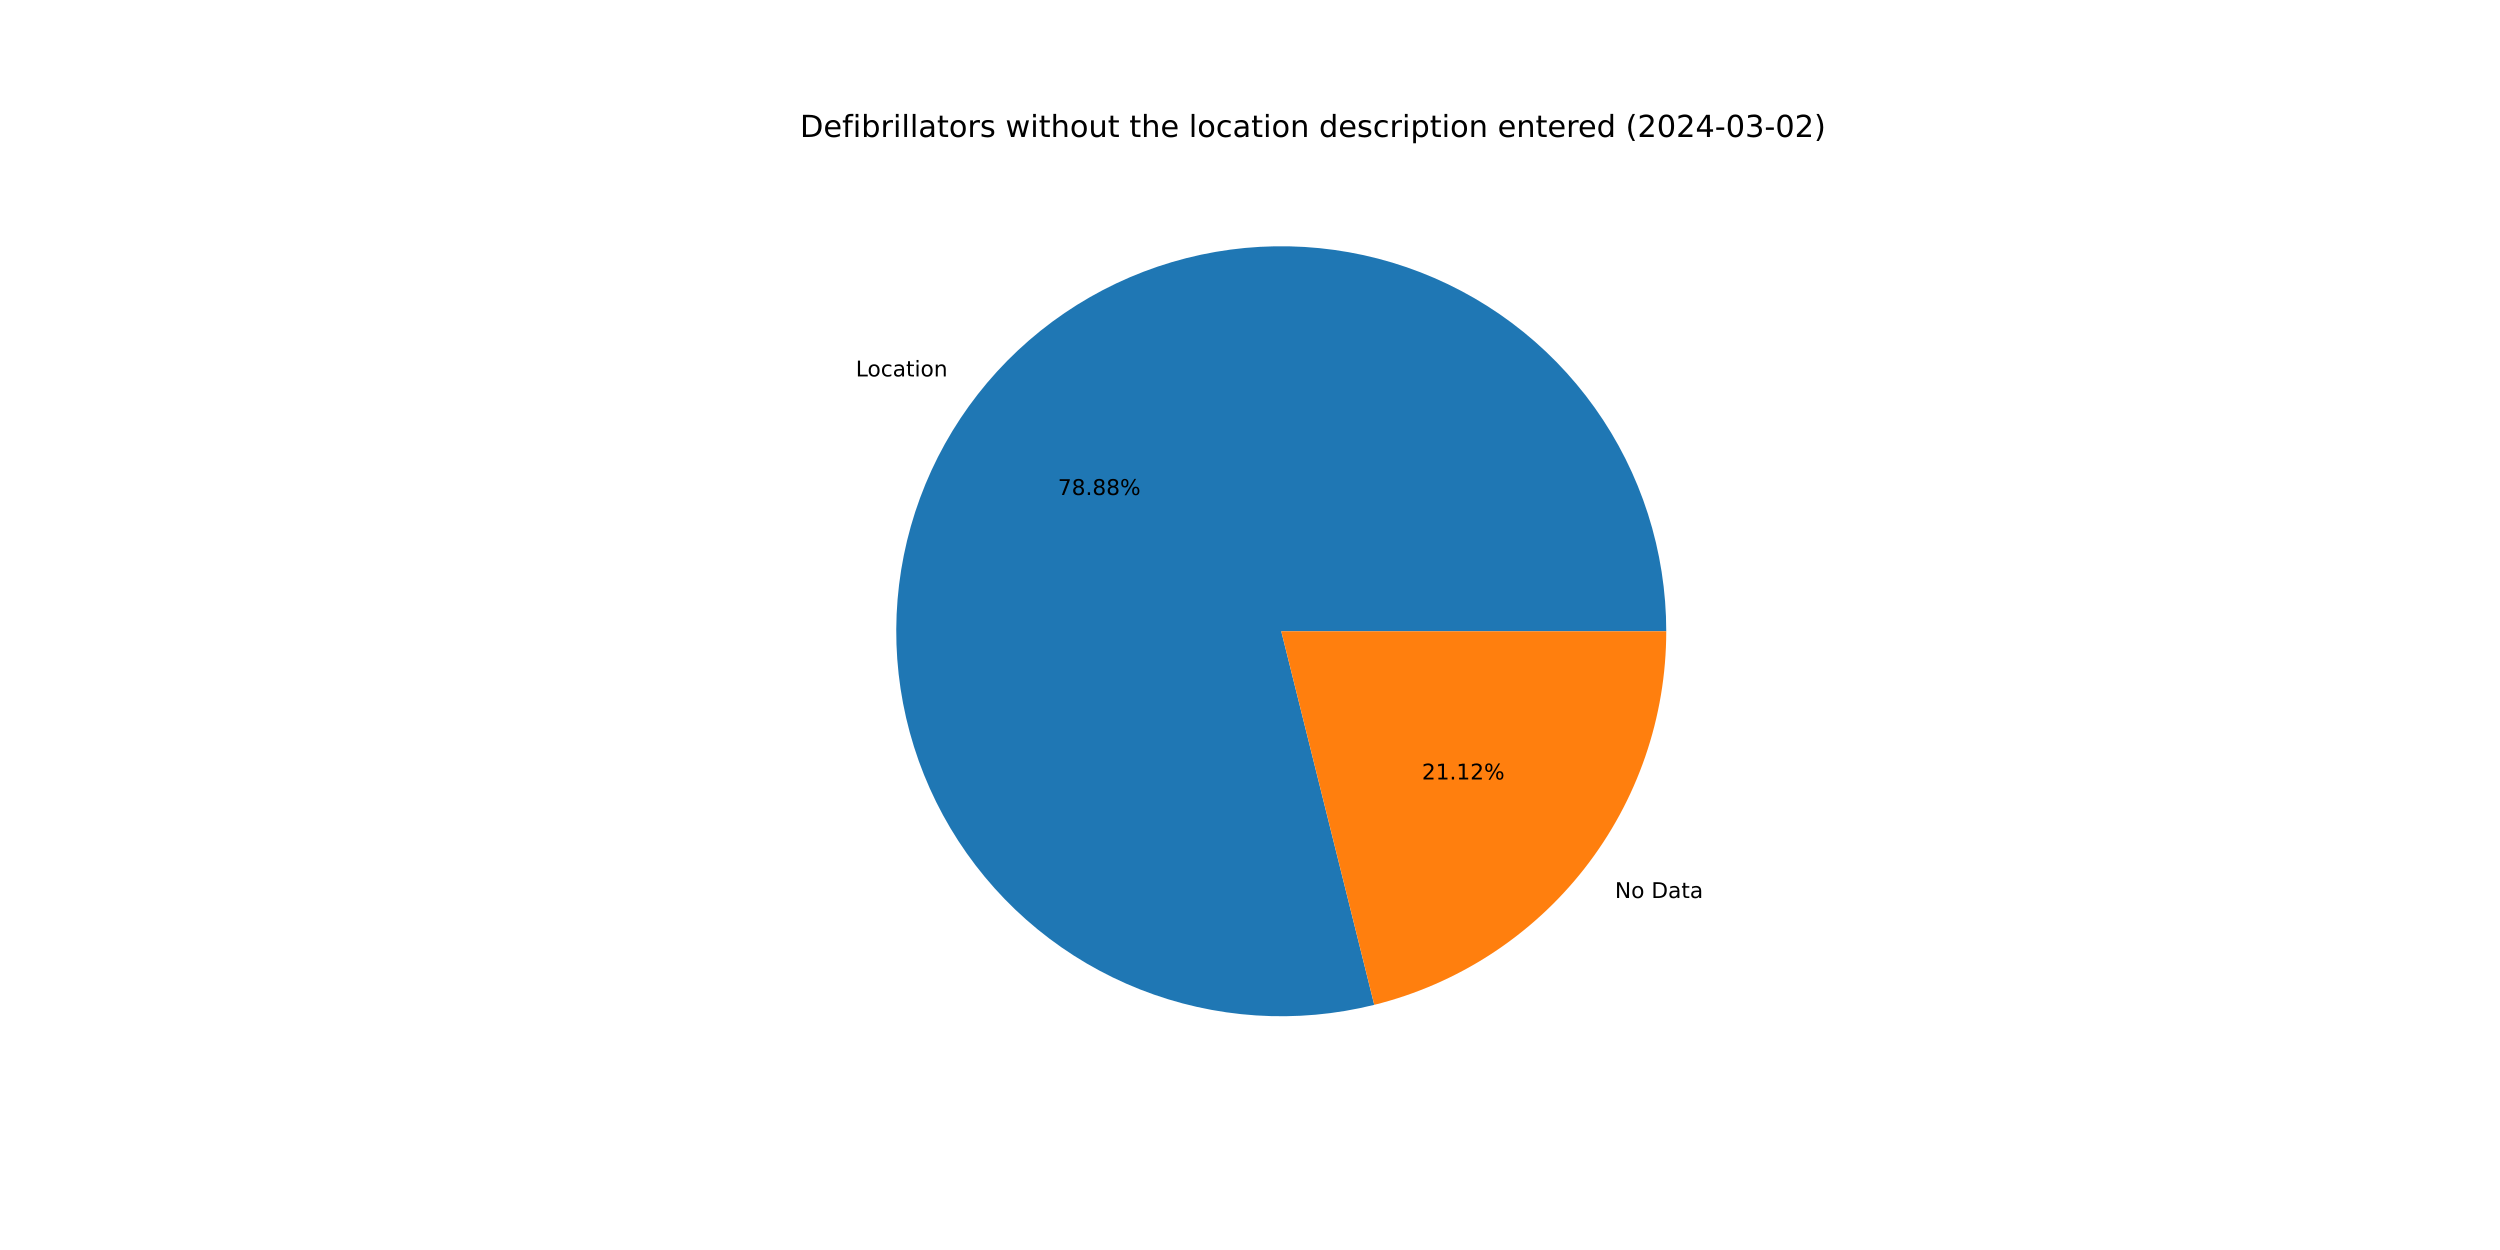
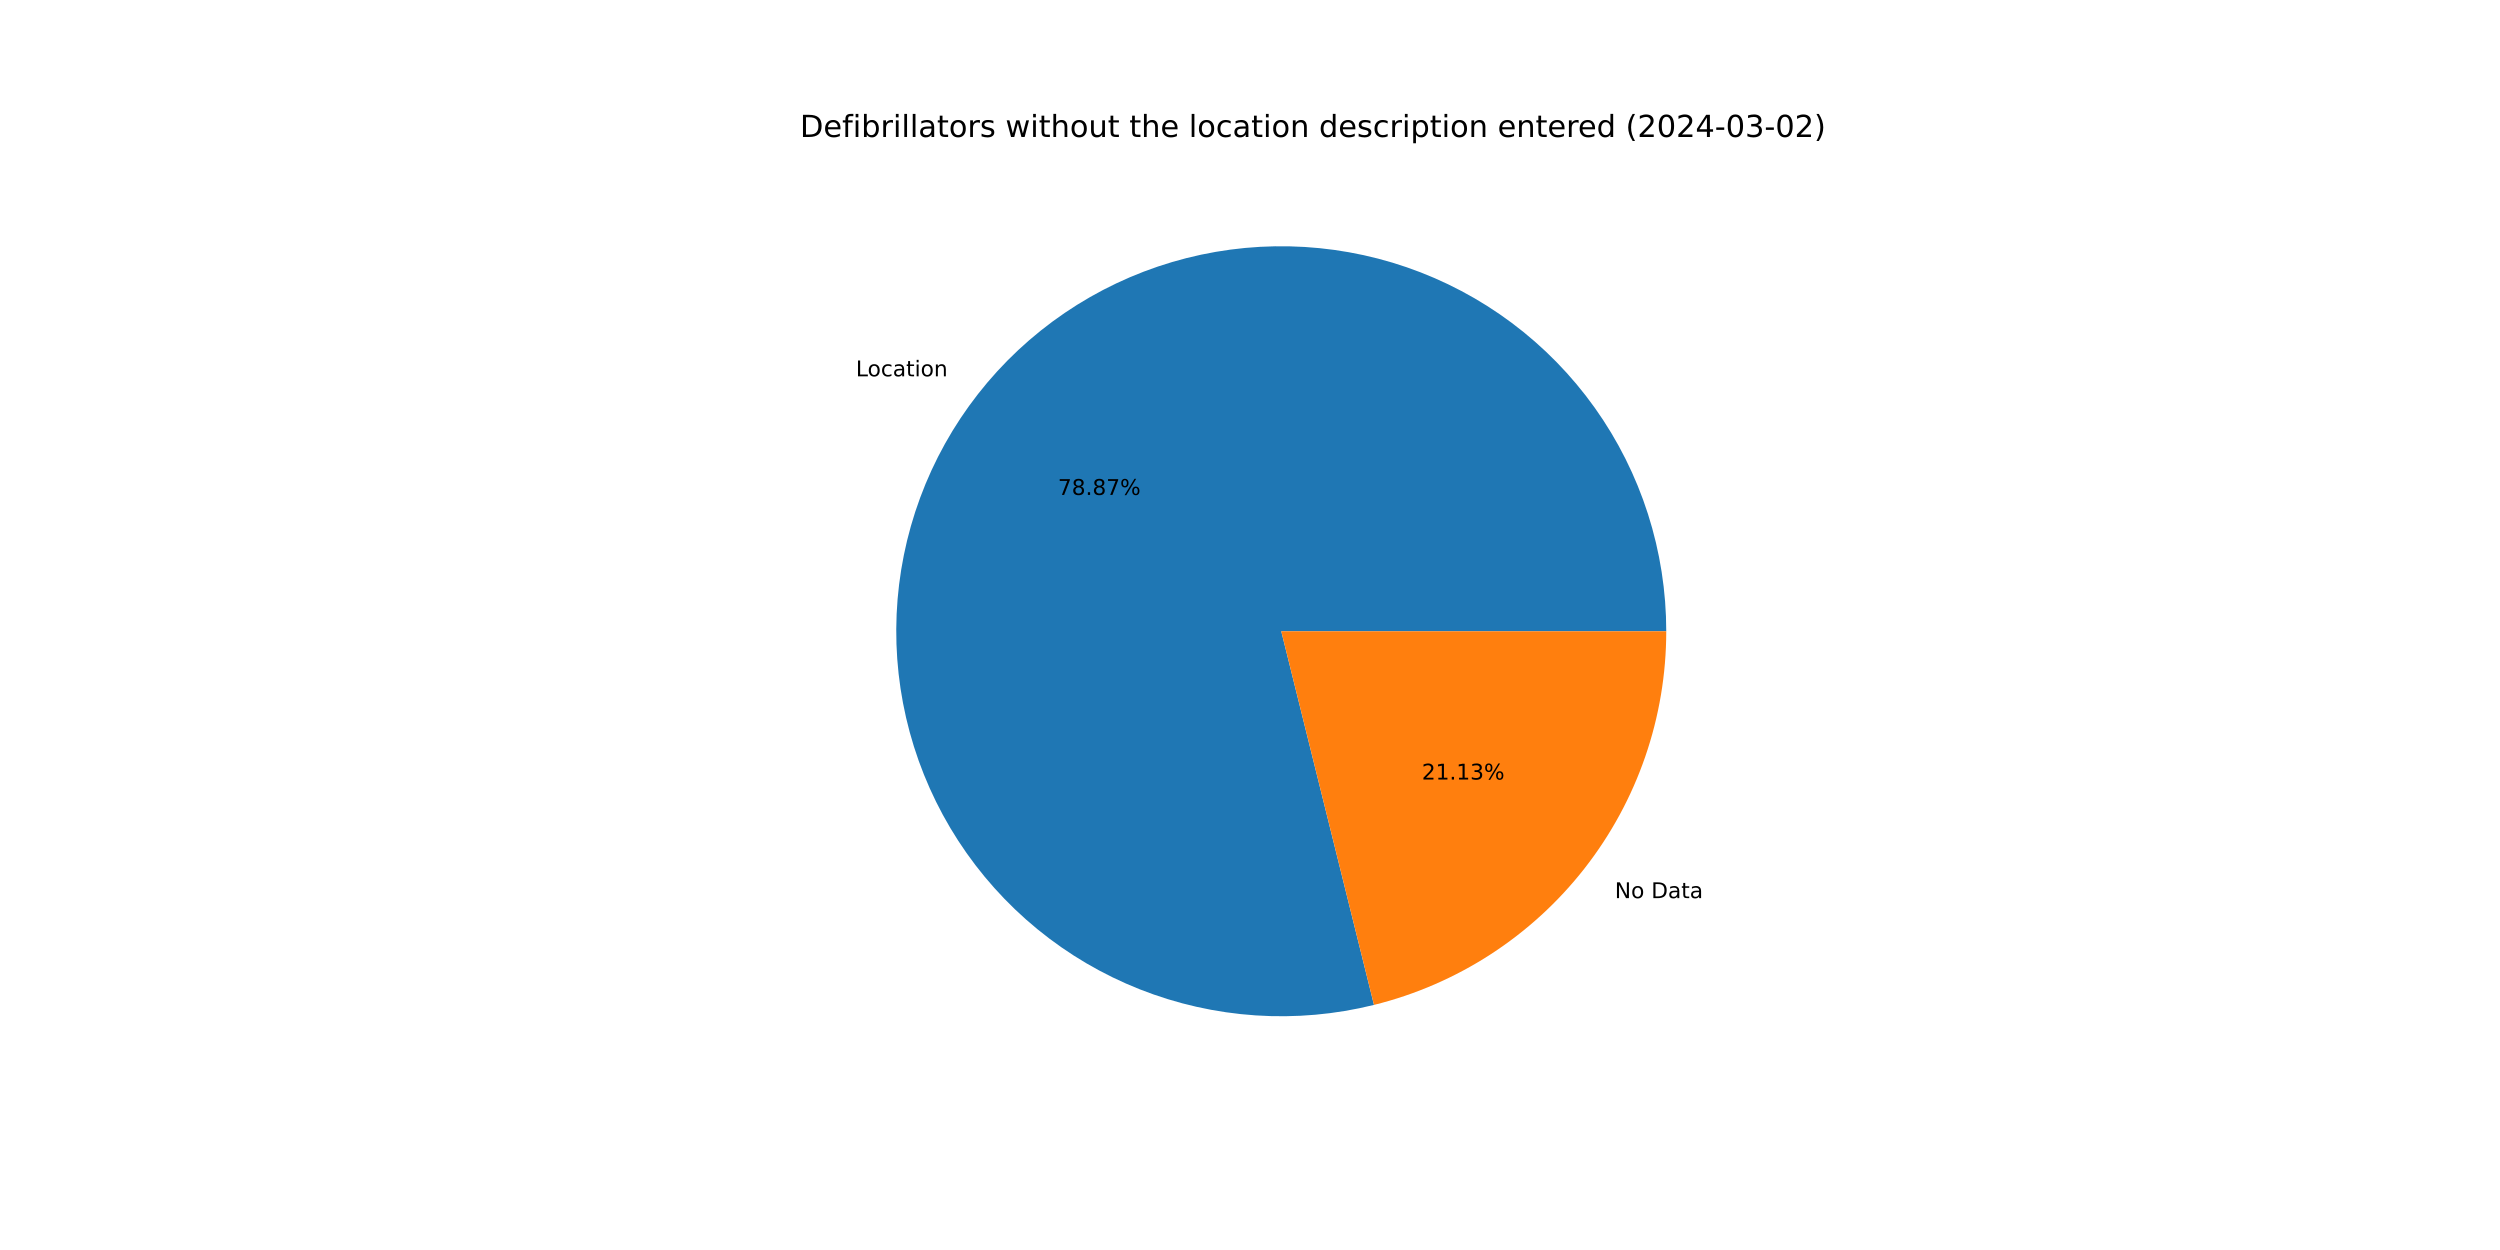
<svg xmlns="http://www.w3.org/2000/svg" xmlns:xlink="http://www.w3.org/1999/xlink" width="1152pt" height="576pt" viewBox="0 0 1152 576" version="1.1">
  <defs>
    <style type="text/css">*{stroke-linejoin: round; stroke-linecap: butt}</style>
  </defs>
  <g id="figure_1">
    <g id="patch_1">
      <path d="M 0 576  L 1152 576  L 1152 0  L 0 0  z " style="fill: #ffffff" />
    </g>
    <g id="axes_1">
      <g id="patch_2">
-         <path d="M 767.808 290.88  C 767.808 272.525 764.959 254.28 759.364 236.798  C 753.768 219.317 745.493 202.809 734.835 187.865  C 724.177 172.921 711.264 159.722 696.557 148.738  C 681.85 137.755 665.528 129.12 648.173 123.143  C 630.818 117.165 612.641 113.917 594.29 113.515  C 575.939 113.112 557.636 115.56 540.036 120.771  C 522.436 125.982 505.75 133.893 490.577 144.221  C 475.403 154.549 461.923 167.17 450.62 181.632  C 439.317 196.094 430.326 212.224 423.97 229.443  C 417.613 246.663 413.967 264.765 413.163 283.103  C 412.358 301.44 414.404 319.792 419.228 337.502  C 424.051 355.213 431.595 372.067 441.588 387.464  C 451.581 402.861 463.903 416.614 478.114 428.231  C 492.325 439.849 508.253 449.191 525.329 455.923  C 542.405 462.656 560.423 466.698 578.738 467.904  C 597.054 469.111 615.447 467.468 633.258 463.033  L 590.4 290.88  z " style="fill: #1f77b4" />
+         <path d="M 767.808 290.88  C 767.808 272.527 764.96 254.285 759.366 236.806  C 753.772 219.327 745.5 202.821 734.845 187.878  C 724.189 172.936 711.279 159.737 696.577 148.753  C 681.874 137.769 665.555 129.133 648.204 123.153  C 630.853 117.173 612.679 113.922 594.33 113.516  C 575.982 113.109 557.682 115.552 540.083 120.757  C 522.484 125.962 505.799 133.867 490.624 144.189  C 475.449 154.511 461.967 167.125 450.66 181.581  C 439.353 196.037 430.358 212.16 423.995 229.374  C 417.632 246.589 413.979 264.686 413.166 283.021  C 412.353 301.356 414.39 319.706 419.204 337.416  C 424.018 355.126 431.551 371.982 441.534 387.382  C 451.517 402.782 463.83 416.54 478.032 428.164  C 492.233 439.788 508.153 449.139 525.223 455.882  C 542.292 462.624 560.304 466.677 578.616 467.896  C 596.928 469.115 615.319 467.485 633.131 463.065  L 590.4 290.88  z " style="fill: #1f77b4" />
      </g>
      <g id="patch_3">
-         <path d="M 633.258 463.033  C 671.673 453.47 705.803 431.319 730.18 400.128  C 754.558 368.937 767.808 330.467 767.808 290.88  L 590.4 290.88  z " style="fill: #ff7f0e" />
+         <path d="M 633.131 463.065  C 671.575 453.524 705.737 431.379 730.14 400.179  C 754.543 368.98 767.808 330.489 767.808 290.88  L 590.4 290.88  z " style="fill: #ff7f0e" />
      </g>
      <g id="matplotlib.axis_1" />
      <g id="matplotlib.axis_2" />
      <g id="text_1">
-         <g transform="translate(394.345 173.4667) scale(0.1 -0.1)">
+         <g transform="translate(394.3892 173.4101) scale(0.1 -0.1)">
          <defs>
            <path id="DejaVuSans-4c" d="M 628 4666  L 1259 4666  L 1259 531  L 3531 531  L 3531 0  L 628 0  L 628 4666  z " transform="scale(0.015625)" />
            <path id="DejaVuSans-6f" d="M 1959 3097  Q 1497 3097 1228 2736  Q 959 2375 959 1747  Q 959 1119 1226 758  Q 1494 397 1959 397  Q 2419 397 2687 759  Q 2956 1122 2956 1747  Q 2956 2369 2687 2733  Q 2419 3097 1959 3097  z M 1959 3584  Q 2709 3584 3137 3096  Q 3566 2609 3566 1747  Q 3566 888 3137 398  Q 2709 -91 1959 -91  Q 1206 -91 779 398  Q 353 888 353 1747  Q 353 2609 779 3096  Q 1206 3584 1959 3584  z " transform="scale(0.015625)" />
            <path id="DejaVuSans-63" d="M 3122 3366  L 3122 2828  Q 2878 2963 2633 3030  Q 2388 3097 2138 3097  Q 1578 3097 1268 2742  Q 959 2388 959 1747  Q 959 1106 1268 751  Q 1578 397 2138 397  Q 2388 397 2633 464  Q 2878 531 3122 666  L 3122 134  Q 2881 22 2623 -34  Q 2366 -91 2075 -91  Q 1284 -91 818 406  Q 353 903 353 1747  Q 353 2603 823 3093  Q 1294 3584 2113 3584  Q 2378 3584 2631 3529  Q 2884 3475 3122 3366  z " transform="scale(0.015625)" />
            <path id="DejaVuSans-61" d="M 2194 1759  Q 1497 1759 1228 1600  Q 959 1441 959 1056  Q 959 750 1161 570  Q 1363 391 1709 391  Q 2188 391 2477 730  Q 2766 1069 2766 1631  L 2766 1759  L 2194 1759  z M 3341 1997  L 3341 0  L 2766 0  L 2766 531  Q 2569 213 2275 61  Q 1981 -91 1556 -91  Q 1019 -91 701 211  Q 384 513 384 1019  Q 384 1609 779 1909  Q 1175 2209 1959 2209  L 2766 2209  L 2766 2266  Q 2766 2663 2505 2880  Q 2244 3097 1772 3097  Q 1472 3097 1187 3025  Q 903 2953 641 2809  L 641 3341  Q 956 3463 1253 3523  Q 1550 3584 1831 3584  Q 2591 3584 2966 3190  Q 3341 2797 3341 1997  z " transform="scale(0.015625)" />
            <path id="DejaVuSans-74" d="M 1172 4494  L 1172 3500  L 2356 3500  L 2356 3053  L 1172 3053  L 1172 1153  Q 1172 725 1289 603  Q 1406 481 1766 481  L 2356 481  L 2356 0  L 1766 0  Q 1100 0 847 248  Q 594 497 594 1153  L 594 3053  L 172 3053  L 172 3500  L 594 3500  L 594 4494  L 1172 4494  z " transform="scale(0.015625)" />
            <path id="DejaVuSans-69" d="M 603 3500  L 1178 3500  L 1178 0  L 603 0  L 603 3500  z M 603 4863  L 1178 4863  L 1178 4134  L 603 4134  L 603 4863  z " transform="scale(0.015625)" />
            <path id="DejaVuSans-6e" d="M 3513 2113  L 3513 0  L 2938 0  L 2938 2094  Q 2938 2591 2744 2837  Q 2550 3084 2163 3084  Q 1697 3084 1428 2787  Q 1159 2491 1159 1978  L 1159 0  L 581 0  L 581 3500  L 1159 3500  L 1159 2956  Q 1366 3272 1645 3428  Q 1925 3584 2291 3584  Q 2894 3584 3203 3211  Q 3513 2838 3513 2113  z " transform="scale(0.015625)" />
          </defs>
          <use xlink:href="#DejaVuSans-4c" />
          <use xlink:href="#DejaVuSans-6f" x="53.963" />
          <use xlink:href="#DejaVuSans-63" x="115.145" />
          <use xlink:href="#DejaVuSans-61" x="170.125" />
          <use xlink:href="#DejaVuSans-74" x="231.404" />
          <use xlink:href="#DejaVuSans-69" x="270.613" />
          <use xlink:href="#DejaVuSans-6f" x="298.396" />
          <use xlink:href="#DejaVuSans-6e" x="359.578" />
        </g>
      </g>
      <g id="text_2">
-         <g transform="translate(487.4671 228.0906) scale(0.1 -0.1)">
+         <g transform="translate(487.4912 228.0598) scale(0.1 -0.1)">
          <defs>
            <path id="DejaVuSans-37" d="M 525 4666  L 3525 4666  L 3525 4397  L 1831 0  L 1172 0  L 2766 4134  L 525 4134  L 525 4666  z " transform="scale(0.015625)" />
            <path id="DejaVuSans-38" d="M 2034 2216  Q 1584 2216 1326 1975  Q 1069 1734 1069 1313  Q 1069 891 1326 650  Q 1584 409 2034 409  Q 2484 409 2743 651  Q 3003 894 3003 1313  Q 3003 1734 2745 1975  Q 2488 2216 2034 2216  z M 1403 2484  Q 997 2584 770 2862  Q 544 3141 544 3541  Q 544 4100 942 4425  Q 1341 4750 2034 4750  Q 2731 4750 3128 4425  Q 3525 4100 3525 3541  Q 3525 3141 3298 2862  Q 3072 2584 2669 2484  Q 3125 2378 3379 2068  Q 3634 1759 3634 1313  Q 3634 634 3220 271  Q 2806 -91 2034 -91  Q 1263 -91 848 271  Q 434 634 434 1313  Q 434 1759 690 2068  Q 947 2378 1403 2484  z M 1172 3481  Q 1172 3119 1398 2916  Q 1625 2713 2034 2713  Q 2441 2713 2670 2916  Q 2900 3119 2900 3481  Q 2900 3844 2670 4047  Q 2441 4250 2034 4250  Q 1625 4250 1398 4047  Q 1172 3844 1172 3481  z " transform="scale(0.015625)" />
            <path id="DejaVuSans-2e" d="M 684 794  L 1344 794  L 1344 0  L 684 0  L 684 794  z " transform="scale(0.015625)" />
            <path id="DejaVuSans-25" d="M 4653 2053  Q 4381 2053 4226 1822  Q 4072 1591 4072 1178  Q 4072 772 4226 539  Q 4381 306 4653 306  Q 4919 306 5073 539  Q 5228 772 5228 1178  Q 5228 1588 5073 1820  Q 4919 2053 4653 2053  z M 4653 2450  Q 5147 2450 5437 2106  Q 5728 1763 5728 1178  Q 5728 594 5436 251  Q 5144 -91 4653 -91  Q 4153 -91 3862 251  Q 3572 594 3572 1178  Q 3572 1766 3864 2108  Q 4156 2450 4653 2450  z M 1428 4353  Q 1159 4353 1004 4120  Q 850 3888 850 3481  Q 850 3069 1003 2837  Q 1156 2606 1428 2606  Q 1700 2606 1854 2837  Q 2009 3069 2009 3481  Q 2009 3884 1853 4118  Q 1697 4353 1428 4353  z M 4250 4750  L 4750 4750  L 1831 -91  L 1331 -91  L 4250 4750  z M 1428 4750  Q 1922 4750 2215 4408  Q 2509 4066 2509 3481  Q 2509 2891 2217 2550  Q 1925 2209 1428 2209  Q 931 2209 642 2551  Q 353 2894 353 3481  Q 353 4063 643 4406  Q 934 4750 1428 4750  z " transform="scale(0.015625)" />
          </defs>
          <use xlink:href="#DejaVuSans-37" />
          <use xlink:href="#DejaVuSans-38" x="63.623" />
          <use xlink:href="#DejaVuSans-2e" x="127.246" />
          <use xlink:href="#DejaVuSans-38" x="159.033" />
-           <use xlink:href="#DejaVuSans-38" x="222.656" />
+           <use xlink:href="#DejaVuSans-37" x="222.656" />
          <use xlink:href="#DejaVuSans-25" x="286.279" />
        </g>
      </g>
      <g id="text_3">
-         <g transform="translate(744.1582 413.8121) scale(0.1 -0.1)">
+         <g transform="translate(744.1139 413.8686) scale(0.1 -0.1)">
          <defs>
            <path id="DejaVuSans-4e" d="M 628 4666  L 1478 4666  L 3547 763  L 3547 4666  L 4159 4666  L 4159 0  L 3309 0  L 1241 3903  L 1241 0  L 628 0  L 628 4666  z " transform="scale(0.015625)" />
            <path id="DejaVuSans-20" transform="scale(0.015625)" />
            <path id="DejaVuSans-44" d="M 1259 4147  L 1259 519  L 2022 519  Q 2988 519 3436 956  Q 3884 1394 3884 2338  Q 3884 3275 3436 3711  Q 2988 4147 2022 4147  L 1259 4147  z M 628 4666  L 1925 4666  Q 3281 4666 3915 4102  Q 4550 3538 4550 2338  Q 4550 1131 3912 565  Q 3275 0 1925 0  L 628 0  L 628 4666  z " transform="scale(0.015625)" />
          </defs>
          <use xlink:href="#DejaVuSans-4e" />
          <use xlink:href="#DejaVuSans-6f" x="74.805" />
          <use xlink:href="#DejaVuSans-20" x="135.986" />
          <use xlink:href="#DejaVuSans-44" x="167.773" />
          <use xlink:href="#DejaVuSans-61" x="244.775" />
          <use xlink:href="#DejaVuSans-74" x="306.055" />
          <use xlink:href="#DejaVuSans-61" x="345.264" />
        </g>
      </g>
      <g id="text_4">
-         <g transform="translate(655.2033 359.1881) scale(0.1 -0.1)">
+         <g transform="translate(655.1791 359.219) scale(0.1 -0.1)">
          <defs>
            <path id="DejaVuSans-32" d="M 1228 531  L 3431 531  L 3431 0  L 469 0  L 469 531  Q 828 903 1448 1529  Q 2069 2156 2228 2338  Q 2531 2678 2651 2914  Q 2772 3150 2772 3378  Q 2772 3750 2511 3984  Q 2250 4219 1831 4219  Q 1534 4219 1204 4116  Q 875 4013 500 3803  L 500 4441  Q 881 4594 1212 4672  Q 1544 4750 1819 4750  Q 2544 4750 2975 4387  Q 3406 4025 3406 3419  Q 3406 3131 3298 2873  Q 3191 2616 2906 2266  Q 2828 2175 2409 1742  Q 1991 1309 1228 531  z " transform="scale(0.015625)" />
            <path id="DejaVuSans-31" d="M 794 531  L 1825 531  L 1825 4091  L 703 3866  L 703 4441  L 1819 4666  L 2450 4666  L 2450 531  L 3481 531  L 3481 0  L 794 0  L 794 531  z " transform="scale(0.015625)" />
+             <path id="DejaVuSans-33" d="M 2597 2516  Q 3050 2419 3304 2112  Q 3559 1806 3559 1356  Q 3559 666 3084 287  Q 2609 -91 1734 -91  Q 1441 -91 1130 -33  Q 819 25 488 141  L 488 750  Q 750 597 1062 519  Q 1375 441 1716 441  Q 2309 441 2620 675  Q 2931 909 2931 1356  Q 2931 1769 2642 2001  Q 2353 2234 1838 2234  L 1294 2234  L 1294 2753  L 1863 2753  Q 2328 2753 2575 2939  Q 2822 3125 2822 3475  Q 2822 3834 2567 4026  Q 2313 4219 1838 4219  Q 1578 4219 1281 4162  Q 984 4106 628 3988  L 628 4550  Q 988 4650 1302 4700  Q 1616 4750 1894 4750  Q 2613 4750 3031 4423  Q 3450 4097 3450 3541  Q 3450 3153 3228 2886  Q 3006 2619 2597 2516  z " transform="scale(0.015625)" />
          </defs>
          <use xlink:href="#DejaVuSans-32" />
          <use xlink:href="#DejaVuSans-31" x="63.623" />
          <use xlink:href="#DejaVuSans-2e" x="127.246" />
          <use xlink:href="#DejaVuSans-31" x="159.033" />
-           <use xlink:href="#DejaVuSans-32" x="222.656" />
+           <use xlink:href="#DejaVuSans-33" x="222.656" />
          <use xlink:href="#DejaVuSans-25" x="286.279" />
        </g>
      </g>
      <g id="text_5">
        <g transform="translate(368.64 63.12) scale(0.14 -0.14)">
          <defs>
            <path id="DejaVuSans-65" d="M 3597 1894  L 3597 1613  L 953 1613  Q 991 1019 1311 708  Q 1631 397 2203 397  Q 2534 397 2845 478  Q 3156 559 3463 722  L 3463 178  Q 3153 47 2828 -22  Q 2503 -91 2169 -91  Q 1331 -91 842 396  Q 353 884 353 1716  Q 353 2575 817 3079  Q 1281 3584 2069 3584  Q 2775 3584 3186 3129  Q 3597 2675 3597 1894  z M 3022 2063  Q 3016 2534 2758 2815  Q 2500 3097 2075 3097  Q 1594 3097 1305 2825  Q 1016 2553 972 2059  L 3022 2063  z " transform="scale(0.015625)" />
            <path id="DejaVuSans-66" d="M 2375 4863  L 2375 4384  L 1825 4384  Q 1516 4384 1395 4259  Q 1275 4134 1275 3809  L 1275 3500  L 2222 3500  L 2222 3053  L 1275 3053  L 1275 0  L 697 0  L 697 3053  L 147 3053  L 147 3500  L 697 3500  L 697 3744  Q 697 4328 969 4595  Q 1241 4863 1831 4863  L 2375 4863  z " transform="scale(0.015625)" />
            <path id="DejaVuSans-62" d="M 3116 1747  Q 3116 2381 2855 2742  Q 2594 3103 2138 3103  Q 1681 3103 1420 2742  Q 1159 2381 1159 1747  Q 1159 1113 1420 752  Q 1681 391 2138 391  Q 2594 391 2855 752  Q 3116 1113 3116 1747  z M 1159 2969  Q 1341 3281 1617 3432  Q 1894 3584 2278 3584  Q 2916 3584 3314 3078  Q 3713 2572 3713 1747  Q 3713 922 3314 415  Q 2916 -91 2278 -91  Q 1894 -91 1617 61  Q 1341 213 1159 525  L 1159 0  L 581 0  L 581 4863  L 1159 4863  L 1159 2969  z " transform="scale(0.015625)" />
            <path id="DejaVuSans-72" d="M 2631 2963  Q 2534 3019 2420 3045  Q 2306 3072 2169 3072  Q 1681 3072 1420 2755  Q 1159 2438 1159 1844  L 1159 0  L 581 0  L 581 3500  L 1159 3500  L 1159 2956  Q 1341 3275 1631 3429  Q 1922 3584 2338 3584  Q 2397 3584 2469 3576  Q 2541 3569 2628 3553  L 2631 2963  z " transform="scale(0.015625)" />
            <path id="DejaVuSans-6c" d="M 603 4863  L 1178 4863  L 1178 0  L 603 0  L 603 4863  z " transform="scale(0.015625)" />
            <path id="DejaVuSans-73" d="M 2834 3397  L 2834 2853  Q 2591 2978 2328 3040  Q 2066 3103 1784 3103  Q 1356 3103 1142 2972  Q 928 2841 928 2578  Q 928 2378 1081 2264  Q 1234 2150 1697 2047  L 1894 2003  Q 2506 1872 2764 1633  Q 3022 1394 3022 966  Q 3022 478 2636 193  Q 2250 -91 1575 -91  Q 1294 -91 989 -36  Q 684 19 347 128  L 347 722  Q 666 556 975 473  Q 1284 391 1588 391  Q 1994 391 2212 530  Q 2431 669 2431 922  Q 2431 1156 2273 1281  Q 2116 1406 1581 1522  L 1381 1569  Q 847 1681 609 1914  Q 372 2147 372 2553  Q 372 3047 722 3315  Q 1072 3584 1716 3584  Q 2034 3584 2315 3537  Q 2597 3491 2834 3397  z " transform="scale(0.015625)" />
            <path id="DejaVuSans-77" d="M 269 3500  L 844 3500  L 1563 769  L 2278 3500  L 2956 3500  L 3675 769  L 4391 3500  L 4966 3500  L 4050 0  L 3372 0  L 2619 2869  L 1863 0  L 1184 0  L 269 3500  z " transform="scale(0.015625)" />
            <path id="DejaVuSans-68" d="M 3513 2113  L 3513 0  L 2938 0  L 2938 2094  Q 2938 2591 2744 2837  Q 2550 3084 2163 3084  Q 1697 3084 1428 2787  Q 1159 2491 1159 1978  L 1159 0  L 581 0  L 581 4863  L 1159 4863  L 1159 2956  Q 1366 3272 1645 3428  Q 1925 3584 2291 3584  Q 2894 3584 3203 3211  Q 3513 2838 3513 2113  z " transform="scale(0.015625)" />
            <path id="DejaVuSans-75" d="M 544 1381  L 544 3500  L 1119 3500  L 1119 1403  Q 1119 906 1312 657  Q 1506 409 1894 409  Q 2359 409 2629 706  Q 2900 1003 2900 1516  L 2900 3500  L 3475 3500  L 3475 0  L 2900 0  L 2900 538  Q 2691 219 2414 64  Q 2138 -91 1772 -91  Q 1169 -91 856 284  Q 544 659 544 1381  z M 1991 3584  L 1991 3584  z " transform="scale(0.015625)" />
            <path id="DejaVuSans-64" d="M 2906 2969  L 2906 4863  L 3481 4863  L 3481 0  L 2906 0  L 2906 525  Q 2725 213 2448 61  Q 2172 -91 1784 -91  Q 1150 -91 751 415  Q 353 922 353 1747  Q 353 2572 751 3078  Q 1150 3584 1784 3584  Q 2172 3584 2448 3432  Q 2725 3281 2906 2969  z M 947 1747  Q 947 1113 1208 752  Q 1469 391 1925 391  Q 2381 391 2643 752  Q 2906 1113 2906 1747  Q 2906 2381 2643 2742  Q 2381 3103 1925 3103  Q 1469 3103 1208 2742  Q 947 2381 947 1747  z " transform="scale(0.015625)" />
            <path id="DejaVuSans-70" d="M 1159 525  L 1159 -1331  L 581 -1331  L 581 3500  L 1159 3500  L 1159 2969  Q 1341 3281 1617 3432  Q 1894 3584 2278 3584  Q 2916 3584 3314 3078  Q 3713 2572 3713 1747  Q 3713 922 3314 415  Q 2916 -91 2278 -91  Q 1894 -91 1617 61  Q 1341 213 1159 525  z M 3116 1747  Q 3116 2381 2855 2742  Q 2594 3103 2138 3103  Q 1681 3103 1420 2742  Q 1159 2381 1159 1747  Q 1159 1113 1420 752  Q 1681 391 2138 391  Q 2594 391 2855 752  Q 3116 1113 3116 1747  z " transform="scale(0.015625)" />
            <path id="DejaVuSans-28" d="M 1984 4856  Q 1566 4138 1362 3434  Q 1159 2731 1159 2009  Q 1159 1288 1364 580  Q 1569 -128 1984 -844  L 1484 -844  Q 1016 -109 783 600  Q 550 1309 550 2009  Q 550 2706 781 3412  Q 1013 4119 1484 4856  L 1984 4856  z " transform="scale(0.015625)" />
            <path id="DejaVuSans-30" d="M 2034 4250  Q 1547 4250 1301 3770  Q 1056 3291 1056 2328  Q 1056 1369 1301 889  Q 1547 409 2034 409  Q 2525 409 2770 889  Q 3016 1369 3016 2328  Q 3016 3291 2770 3770  Q 2525 4250 2034 4250  z M 2034 4750  Q 2819 4750 3233 4129  Q 3647 3509 3647 2328  Q 3647 1150 3233 529  Q 2819 -91 2034 -91  Q 1250 -91 836 529  Q 422 1150 422 2328  Q 422 3509 836 4129  Q 1250 4750 2034 4750  z " transform="scale(0.015625)" />
            <path id="DejaVuSans-34" d="M 2419 4116  L 825 1625  L 2419 1625  L 2419 4116  z M 2253 4666  L 3047 4666  L 3047 1625  L 3713 1625  L 3713 1100  L 3047 1100  L 3047 0  L 2419 0  L 2419 1100  L 313 1100  L 313 1709  L 2253 4666  z " transform="scale(0.015625)" />
            <path id="DejaVuSans-2d" d="M 313 2009  L 1997 2009  L 1997 1497  L 313 1497  L 313 2009  z " transform="scale(0.015625)" />
-             <path id="DejaVuSans-33" d="M 2597 2516  Q 3050 2419 3304 2112  Q 3559 1806 3559 1356  Q 3559 666 3084 287  Q 2609 -91 1734 -91  Q 1441 -91 1130 -33  Q 819 25 488 141  L 488 750  Q 750 597 1062 519  Q 1375 441 1716 441  Q 2309 441 2620 675  Q 2931 909 2931 1356  Q 2931 1769 2642 2001  Q 2353 2234 1838 2234  L 1294 2234  L 1294 2753  L 1863 2753  Q 2328 2753 2575 2939  Q 2822 3125 2822 3475  Q 2822 3834 2567 4026  Q 2313 4219 1838 4219  Q 1578 4219 1281 4162  Q 984 4106 628 3988  L 628 4550  Q 988 4650 1302 4700  Q 1616 4750 1894 4750  Q 2613 4750 3031 4423  Q 3450 4097 3450 3541  Q 3450 3153 3228 2886  Q 3006 2619 2597 2516  z " transform="scale(0.015625)" />
            <path id="DejaVuSans-29" d="M 513 4856  L 1013 4856  Q 1481 4119 1714 3412  Q 1947 2706 1947 2009  Q 1947 1309 1714 600  Q 1481 -109 1013 -844  L 513 -844  Q 928 -128 1133 580  Q 1338 1288 1338 2009  Q 1338 2731 1133 3434  Q 928 4138 513 4856  z " transform="scale(0.015625)" />
          </defs>
          <use xlink:href="#DejaVuSans-44" />
          <use xlink:href="#DejaVuSans-65" x="77.002" />
          <use xlink:href="#DejaVuSans-66" x="138.525" />
          <use xlink:href="#DejaVuSans-69" x="173.73" />
          <use xlink:href="#DejaVuSans-62" x="201.514" />
          <use xlink:href="#DejaVuSans-72" x="264.99" />
          <use xlink:href="#DejaVuSans-69" x="306.104" />
          <use xlink:href="#DejaVuSans-6c" x="333.887" />
          <use xlink:href="#DejaVuSans-6c" x="361.67" />
          <use xlink:href="#DejaVuSans-61" x="389.453" />
          <use xlink:href="#DejaVuSans-74" x="450.732" />
          <use xlink:href="#DejaVuSans-6f" x="489.941" />
          <use xlink:href="#DejaVuSans-72" x="551.123" />
          <use xlink:href="#DejaVuSans-73" x="592.236" />
          <use xlink:href="#DejaVuSans-20" x="644.336" />
          <use xlink:href="#DejaVuSans-77" x="676.123" />
          <use xlink:href="#DejaVuSans-69" x="757.91" />
          <use xlink:href="#DejaVuSans-74" x="785.693" />
          <use xlink:href="#DejaVuSans-68" x="824.902" />
          <use xlink:href="#DejaVuSans-6f" x="888.281" />
          <use xlink:href="#DejaVuSans-75" x="949.463" />
          <use xlink:href="#DejaVuSans-74" x="1012.842" />
          <use xlink:href="#DejaVuSans-20" x="1052.051" />
          <use xlink:href="#DejaVuSans-74" x="1083.838" />
          <use xlink:href="#DejaVuSans-68" x="1123.047" />
          <use xlink:href="#DejaVuSans-65" x="1186.426" />
          <use xlink:href="#DejaVuSans-20" x="1247.949" />
          <use xlink:href="#DejaVuSans-6c" x="1279.736" />
          <use xlink:href="#DejaVuSans-6f" x="1307.52" />
          <use xlink:href="#DejaVuSans-63" x="1368.701" />
          <use xlink:href="#DejaVuSans-61" x="1423.682" />
          <use xlink:href="#DejaVuSans-74" x="1484.961" />
          <use xlink:href="#DejaVuSans-69" x="1524.17" />
          <use xlink:href="#DejaVuSans-6f" x="1551.953" />
          <use xlink:href="#DejaVuSans-6e" x="1613.135" />
          <use xlink:href="#DejaVuSans-20" x="1676.514" />
          <use xlink:href="#DejaVuSans-64" x="1708.301" />
          <use xlink:href="#DejaVuSans-65" x="1771.777" />
          <use xlink:href="#DejaVuSans-73" x="1833.301" />
          <use xlink:href="#DejaVuSans-63" x="1885.4" />
          <use xlink:href="#DejaVuSans-72" x="1940.381" />
          <use xlink:href="#DejaVuSans-69" x="1981.494" />
          <use xlink:href="#DejaVuSans-70" x="2009.277" />
          <use xlink:href="#DejaVuSans-74" x="2072.754" />
          <use xlink:href="#DejaVuSans-69" x="2111.963" />
          <use xlink:href="#DejaVuSans-6f" x="2139.746" />
          <use xlink:href="#DejaVuSans-6e" x="2200.928" />
          <use xlink:href="#DejaVuSans-20" x="2264.307" />
          <use xlink:href="#DejaVuSans-65" x="2296.094" />
          <use xlink:href="#DejaVuSans-6e" x="2357.617" />
          <use xlink:href="#DejaVuSans-74" x="2420.996" />
          <use xlink:href="#DejaVuSans-65" x="2460.205" />
          <use xlink:href="#DejaVuSans-72" x="2521.729" />
          <use xlink:href="#DejaVuSans-65" x="2560.592" />
          <use xlink:href="#DejaVuSans-64" x="2622.115" />
          <use xlink:href="#DejaVuSans-20" x="2685.592" />
          <use xlink:href="#DejaVuSans-28" x="2717.379" />
          <use xlink:href="#DejaVuSans-32" x="2756.393" />
          <use xlink:href="#DejaVuSans-30" x="2820.016" />
          <use xlink:href="#DejaVuSans-32" x="2883.639" />
          <use xlink:href="#DejaVuSans-34" x="2947.262" />
          <use xlink:href="#DejaVuSans-2d" x="3010.885" />
          <use xlink:href="#DejaVuSans-30" x="3046.969" />
          <use xlink:href="#DejaVuSans-33" x="3110.592" />
          <use xlink:href="#DejaVuSans-2d" x="3174.215" />
          <use xlink:href="#DejaVuSans-30" x="3210.299" />
          <use xlink:href="#DejaVuSans-32" x="3273.922" />
          <use xlink:href="#DejaVuSans-29" x="3337.545" />
        </g>
      </g>
    </g>
  </g>
</svg>
